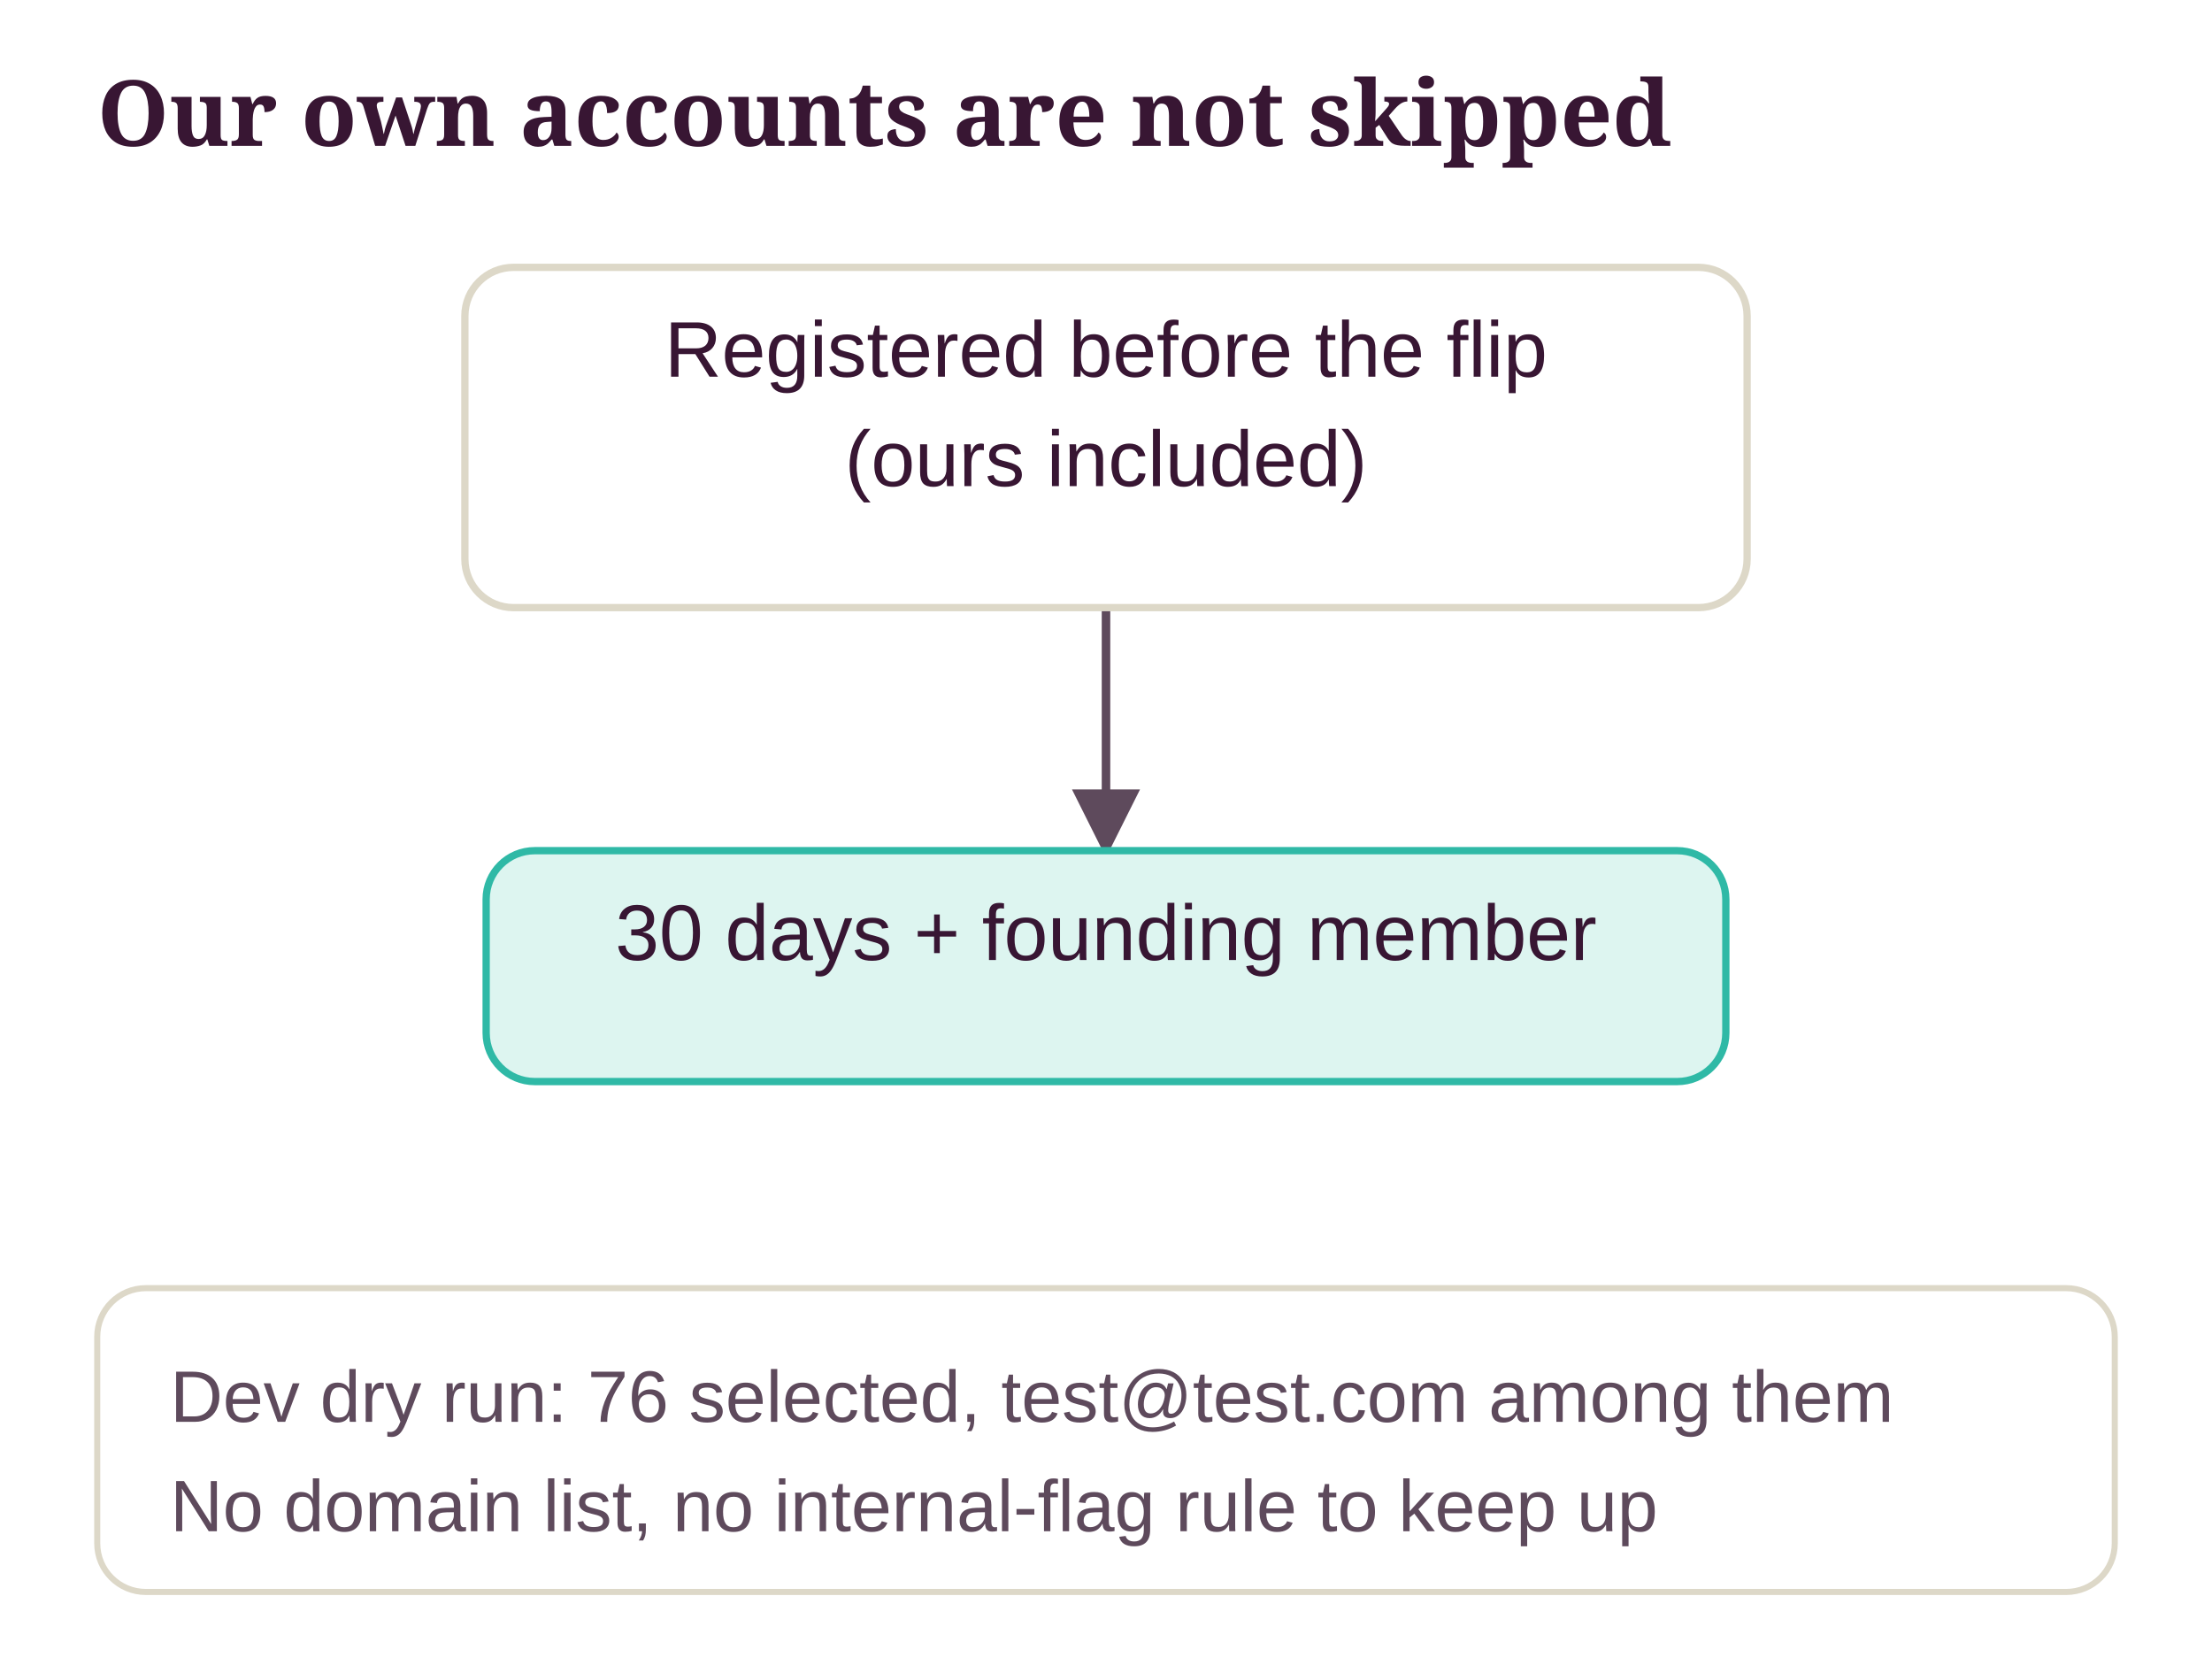
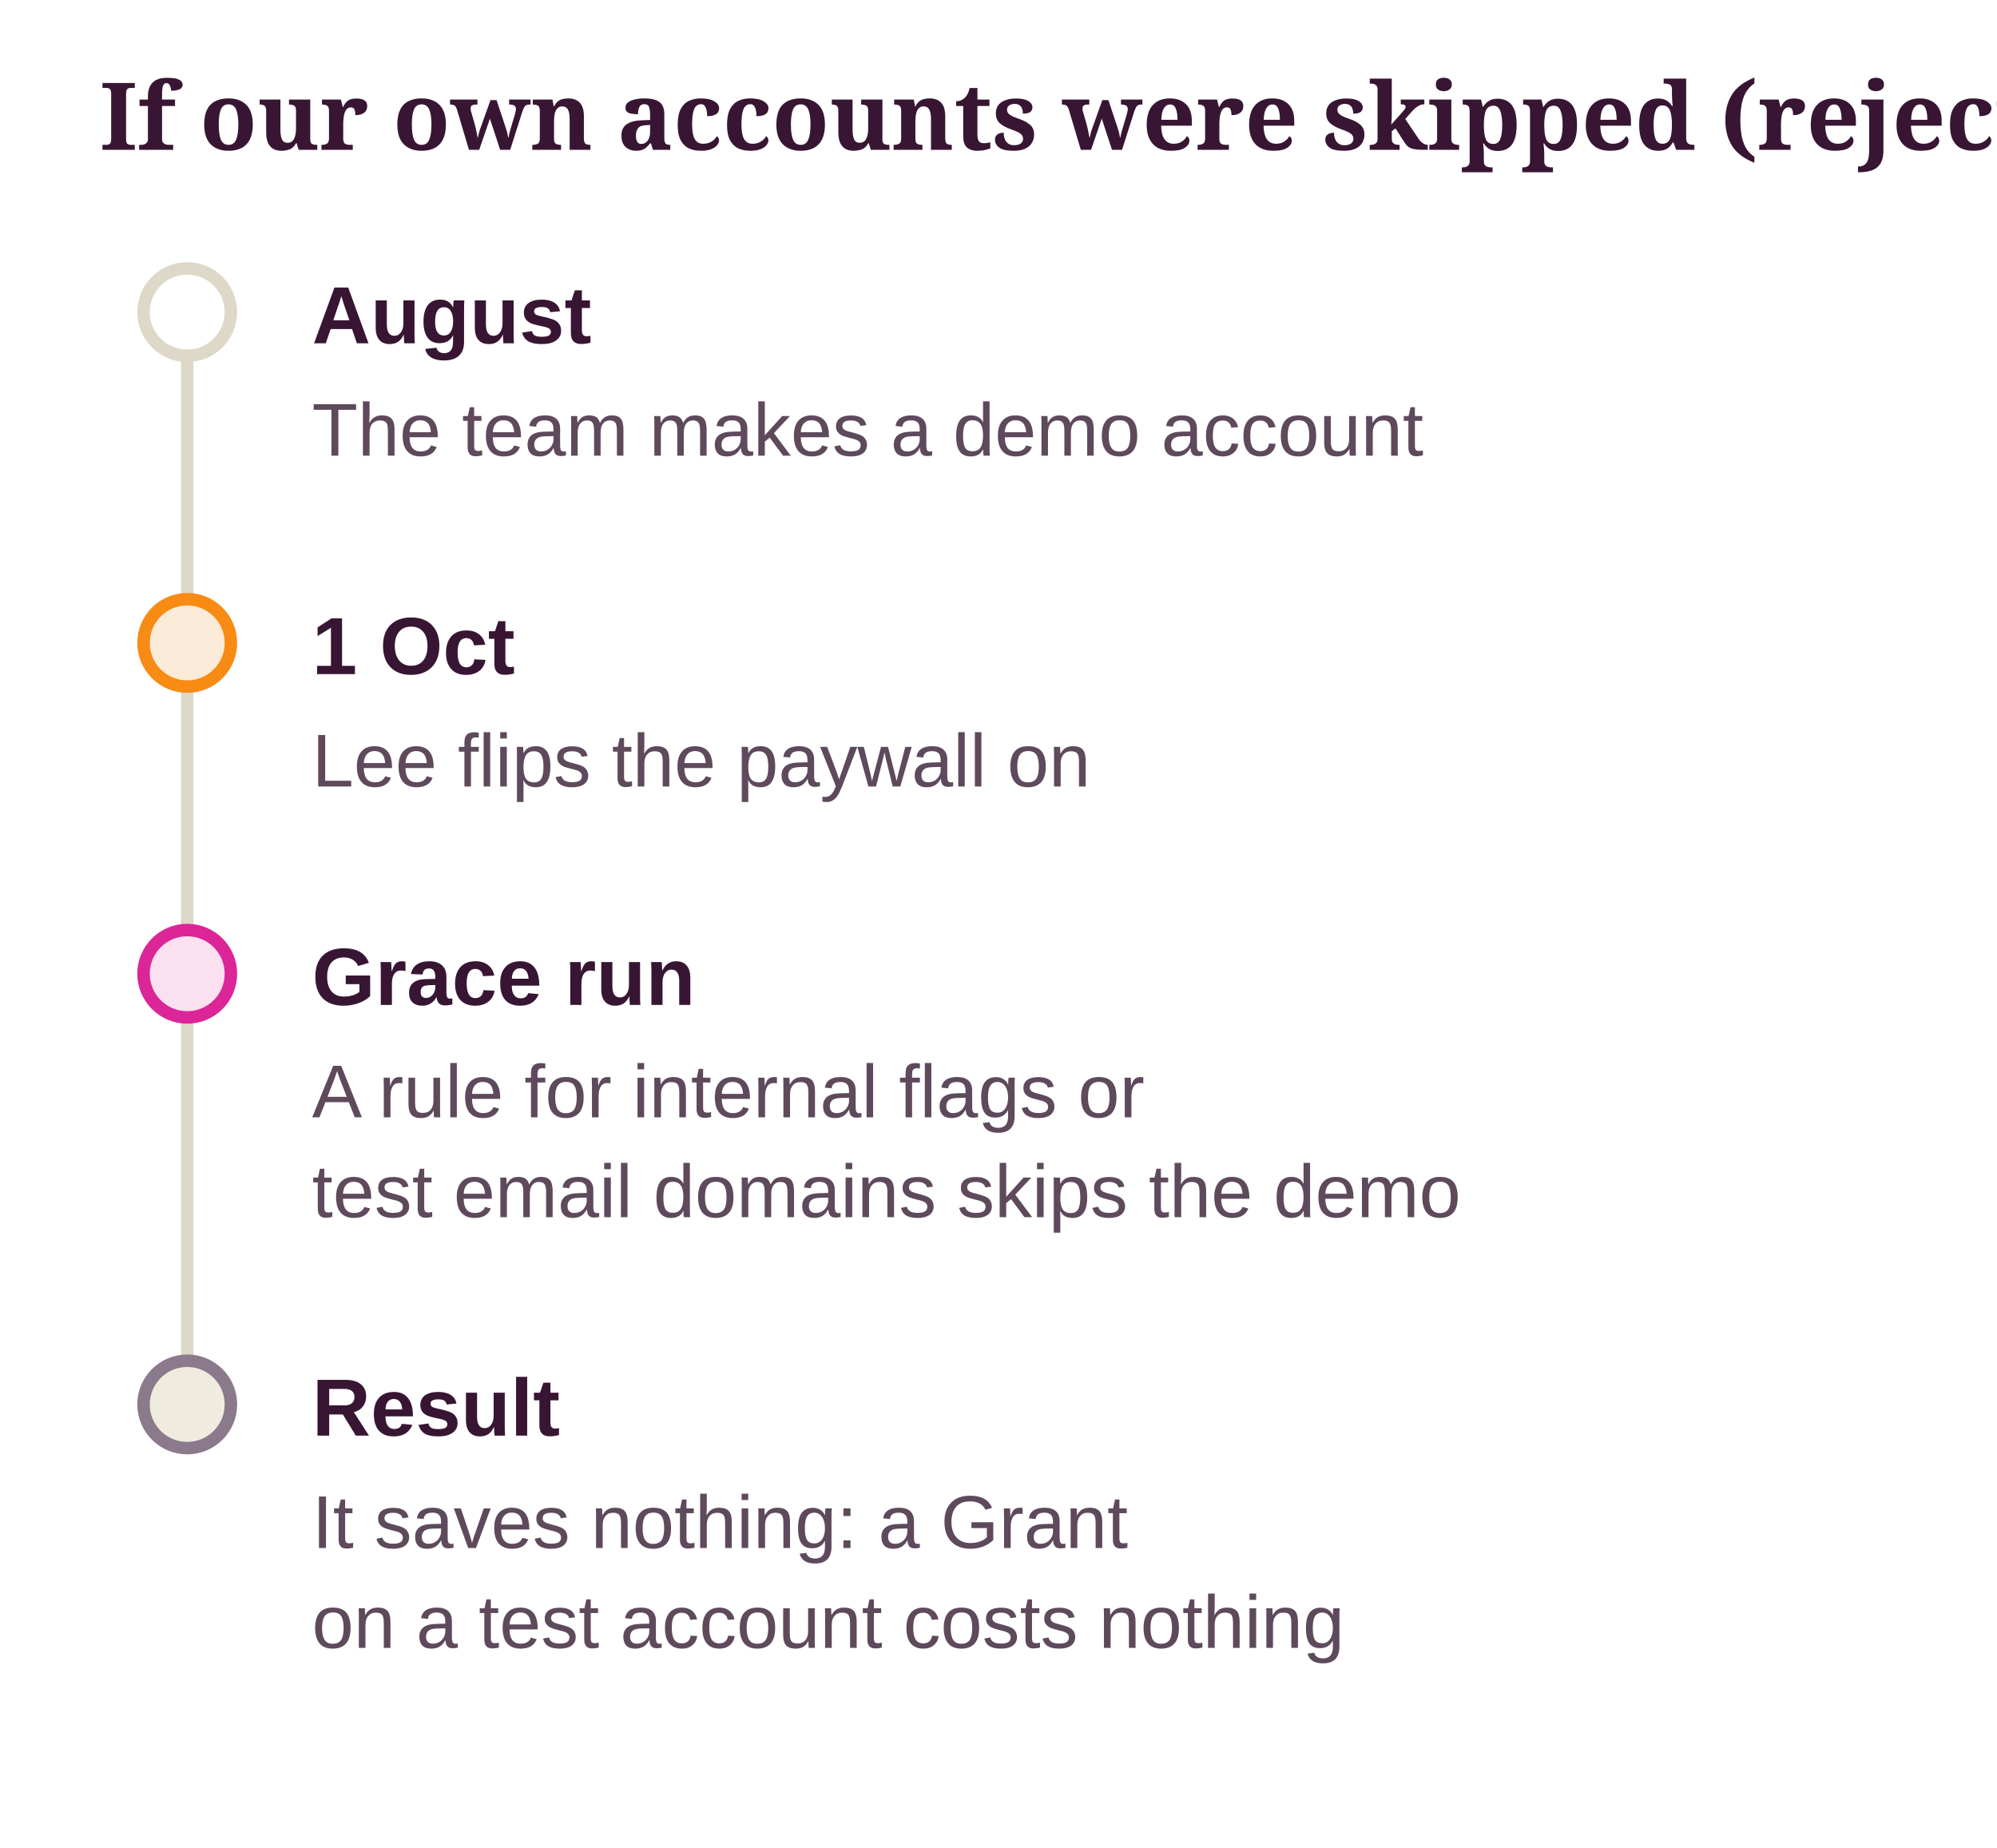
- <svg xmlns="http://www.w3.org/2000/svg" class="dg" viewBox="0 0 364 274" width="100%" role="img" aria-label="Our own accounts are not skipped">
+ <svg xmlns="http://www.w3.org/2000/svg" class="dg" viewBox="0 0 320 296" width="100%" role="img" aria-label="If our own accounts were skipped (rejected)">
  <style>svg.dg{font-family:"Source Sans 3", "Helvetica Neue", Arial, sans-serif;font-size:13px}svg.dg .dg-title{font-family:Sansita, Georgia, serif;font-size:15px;font-weight:700;fill:var(--ink, #381633)}svg.dg text{fill:var(--ink, #381633)}svg.dg .dg-sub{fill:var(--ink-2, #5E4A5C);font-size:12px}svg.dg .dg-muted{fill:var(--muted, #8A7A8C);font-size:12px}svg.dg .dg-box{stroke-width:1.2}svg.dg .dg-edge{fill:none;stroke:var(--ink-2, #5E4A5C);stroke-width:1.4}svg.dg .dg-axis{stroke:var(--line, #DDD8C8);stroke-width:2}svg.dg .dg-ex{fill:var(--card, #FFFFFF);stroke:var(--line, #DDD8C8)}</style>
  <defs>
    <marker id="dg-arrow" viewBox="0 0 10 10" refX="9" refY="5" markerWidth="8" markerHeight="8" orient="auto-start-reverse">
      <path d="M0 0 L10 5 L0 10 z" fill="var(--ink-2, #5E4A5C)" />
    </marker>
  </defs>
-   <text class="dg-title" x="16" y="24">Our own accounts are not skipped</text>
-   <line class="dg-edge" x1="182" y1="100" x2="182" y2="140" marker-end="url(#dg-arrow)" />
-   <rect class="dg-box" x="76.5" y="44" width="211" height="56" rx="8" fill="var(--card, #FFFFFF)" stroke="var(--line, #DDD8C8)" />
-   <text x="182" y="62" text-anchor="middle">Registered before the flip</text>
-   <text x="182" y="80" text-anchor="middle">(ours included)</text>
-   <rect class="dg-box" x="80" y="140" width="204" height="38" rx="8" fill="var(--ok-soft, #DDF5F0)" stroke="var(--ok, #2FB9A6)" />
-   <text x="182" y="158" text-anchor="middle">30 days + founding member</text>
-   <rect class="dg-ex" x="16" y="212" width="332" height="50" rx="8" />
-   <text class="dg-sub" x="28" y="234">Dev dry run: 76 selected, test@test.com among them</text>
-   <text class="dg-sub" x="28" y="252">No domain list, no internal-flag rule to keep up</text>
+   <text class="dg-title" x="16" y="24">If our own accounts were skipped (rejected)</text>
+   <line class="dg-axis" x1="30" y1="50" x2="30" y2="225" />
+   <circle cx="30" cy="50" r="7" fill="var(--card, #FFFFFF)" stroke="var(--line, #DDD8C8)" stroke-width="2" />
+   <text x="50" y="55" font-weight="700">August</text>
+   <text class="dg-sub" x="50" y="73">The team makes a demo account</text>
+   <circle cx="30" cy="103" r="7" fill="var(--pending-soft, #FDEBD9)" stroke="var(--accent, #F78B14)" stroke-width="2" />
+   <text x="50" y="108" font-weight="700">1 Oct</text>
+   <text class="dg-sub" x="50" y="126">Lee flips the paywall on</text>
+   <circle cx="30" cy="156" r="7" fill="var(--no-soft, #FBE1EF)" stroke="var(--no, #DC2597)" stroke-width="2" />
+   <text x="50" y="161" font-weight="700">Grace run</text>
+   <text class="dg-sub" x="50" y="179">A rule for internal flags or</text>
+   <text class="dg-sub" x="50" y="195">test email domains skips the demo</text>
+   <circle cx="30" cy="225" r="7" fill="var(--ground-2, #EFECDF)" stroke="var(--muted, #8A7A8C)" stroke-width="2" />
+   <text x="50" y="230" font-weight="700">Result</text>
+   <text class="dg-sub" x="50" y="248">It saves nothing: a Grant</text>
+   <text class="dg-sub" x="50" y="264">on a test account costs nothing</text>
</svg>
